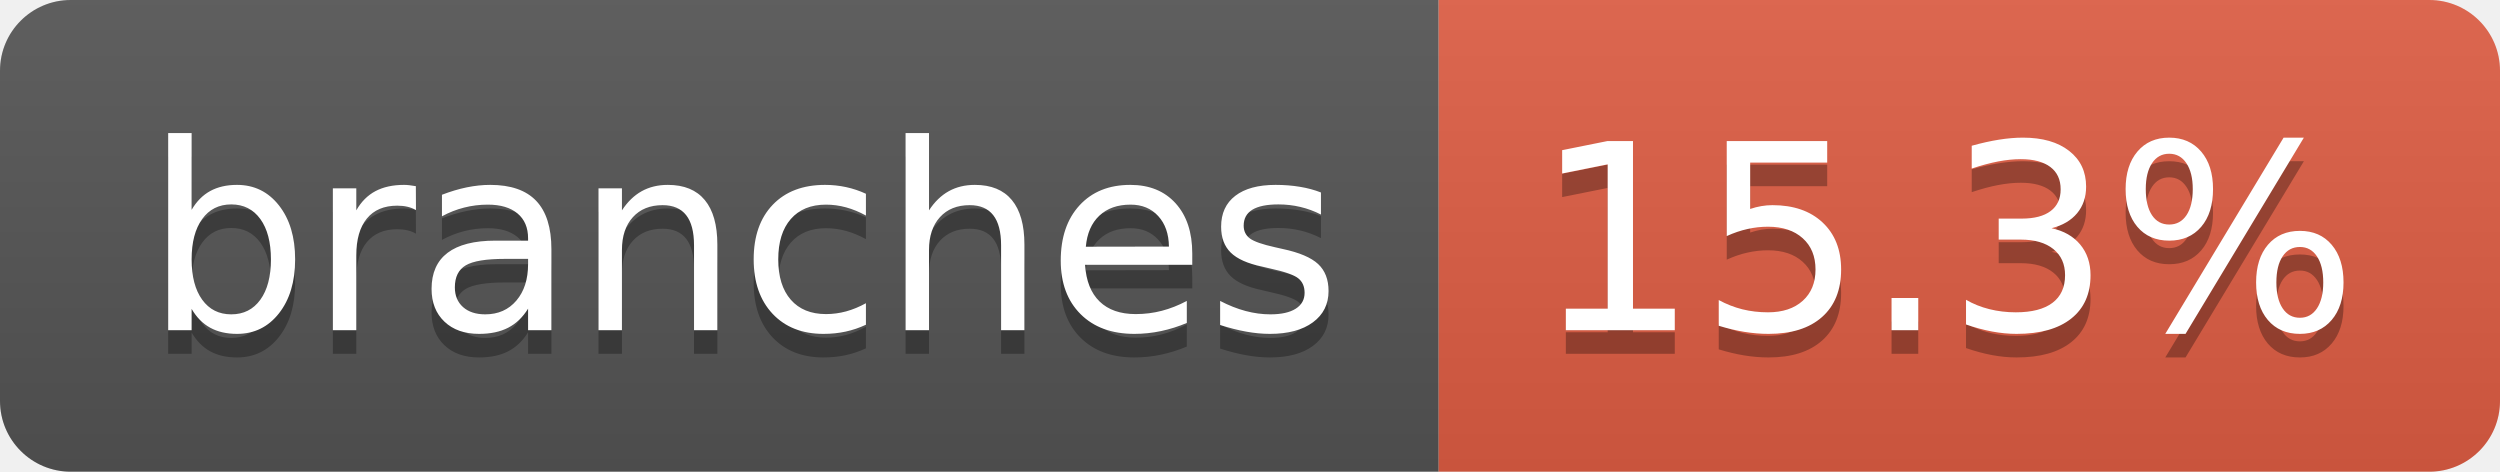
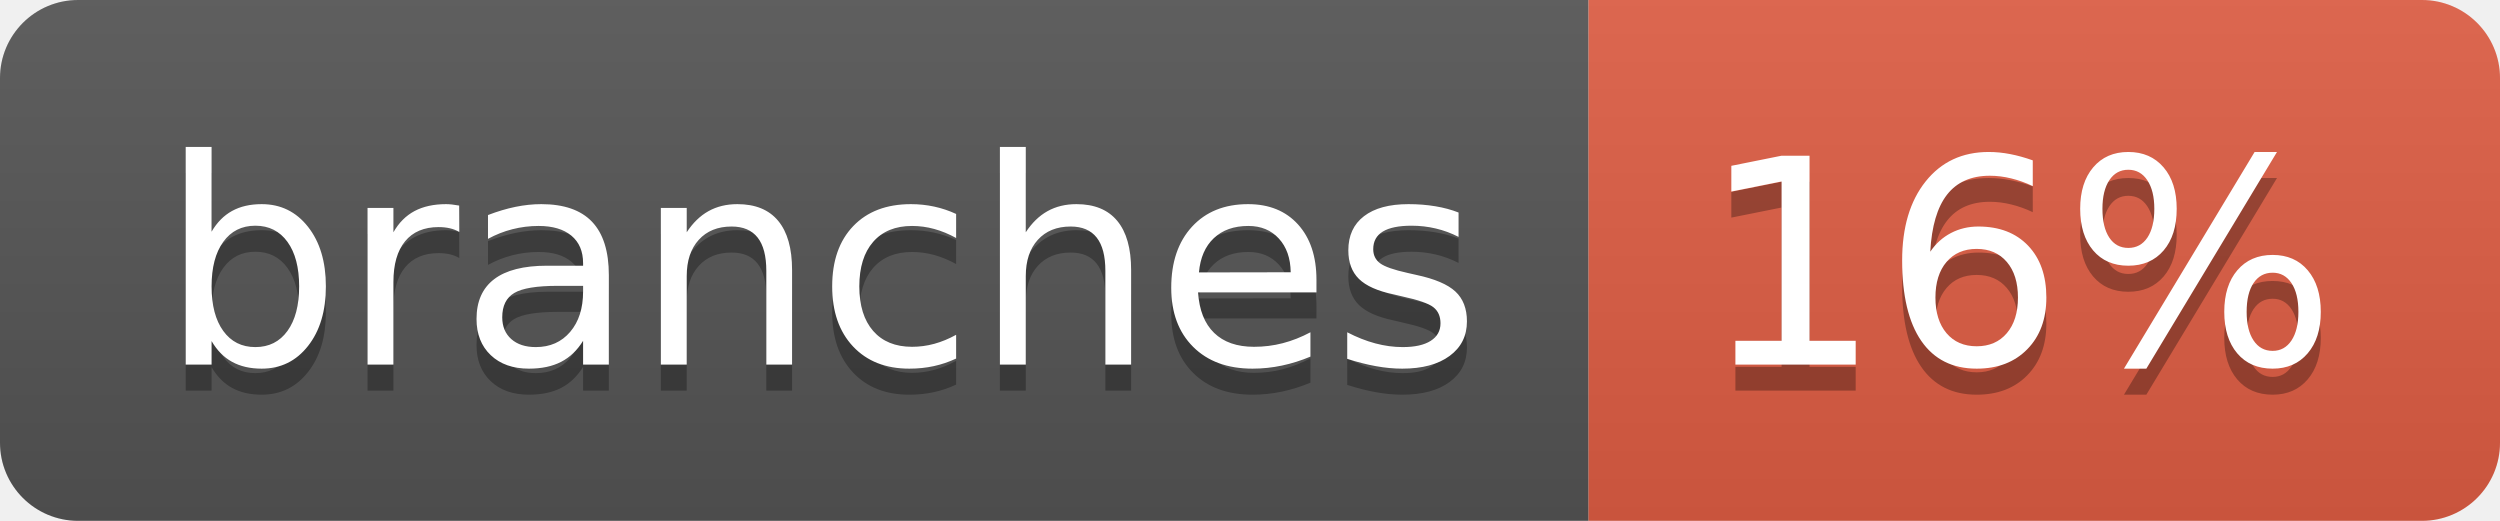
- <svg xmlns="http://www.w3.org/2000/svg" width="106" height="20" role="img" aria-label="branches: 15.3%">
+ <svg xmlns="http://www.w3.org/2000/svg" width="96" height="20" role="img" aria-label="branches: 16%">
  <linearGradient id="s" x2="0" y2="100%">
    <stop offset="0" stop-color="#bbb" stop-opacity=".1" />
    <stop offset="1" stop-opacity=".1" />
  </linearGradient>
  <clipPath id="r">
-     <rect width="106" height="20" rx="3" fill="#fff" />
+     <rect width="96" height="20" rx="3" fill="#fff" />
  </clipPath>
  <g clip-path="url(#r)">
    <rect width="61" height="20" fill="#555" />
-     <rect x="61" width="45" height="20" fill="#e05d44" />
-     <rect width="106" height="20" fill="url(#s)" />
+     <rect x="61" width="35" height="20" fill="#e05d44" />
+     <rect width="96" height="20" fill="url(#s)" />
  </g>
  <g fill="#fff" text-anchor="middle" font-family="Verdana,Geneva,DejaVu Sans,sans-serif" text-rendering="geometricPrecision" font-size="110">
    <text aria-hidden="true" x="315" y="150" fill="#010101" fill-opacity=".3" transform="scale(.1)" textLength="507">branches</text>
    <text x="315" y="140" transform="scale(.1)" fill="#fff" textLength="507">branches</text>
-     <text aria-hidden="true" x="825" y="150" fill="#010101" fill-opacity=".3" transform="scale(.1)" textLength="350">15.3%</text>
-     <text x="825" y="140" transform="scale(.1)" fill="#fff" textLength="350">15.3%</text>
+     <text aria-hidden="true" x="775" y="150" fill="#010101" fill-opacity=".3" transform="scale(.1)" textLength="245">16%</text>
+     <text x="775" y="140" transform="scale(.1)" fill="#fff" textLength="245">16%</text>
  </g>
</svg>
